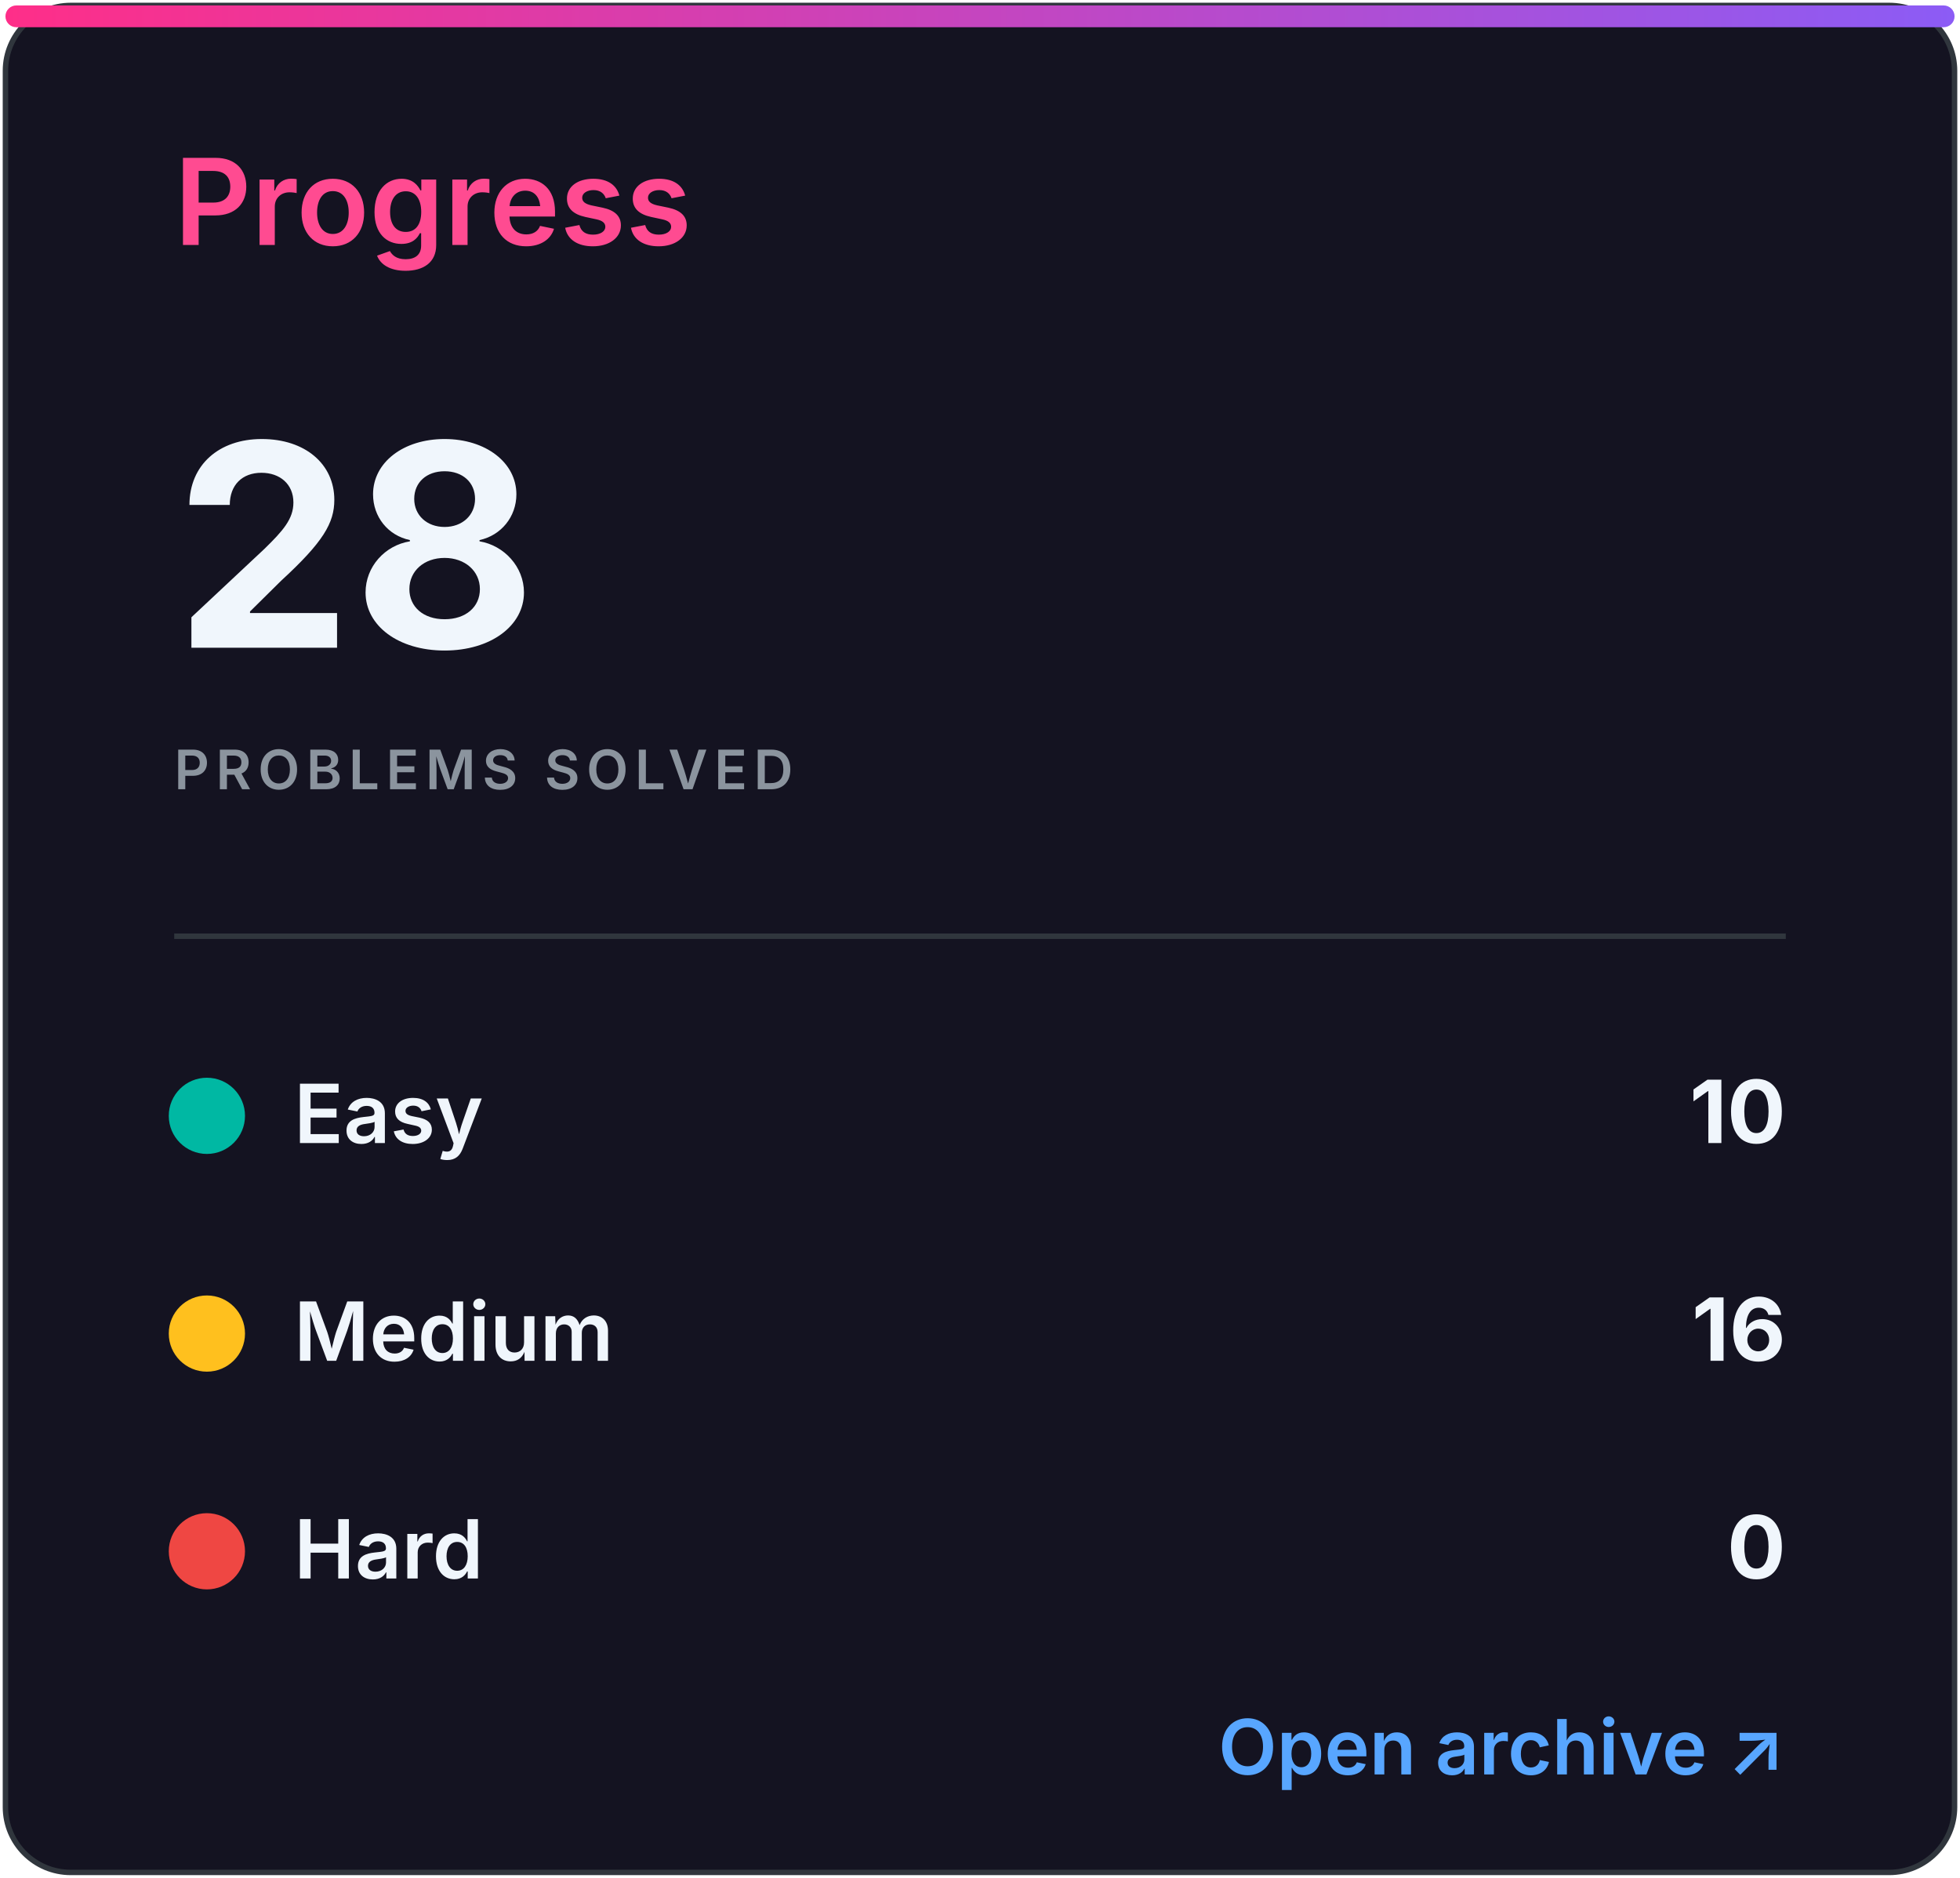
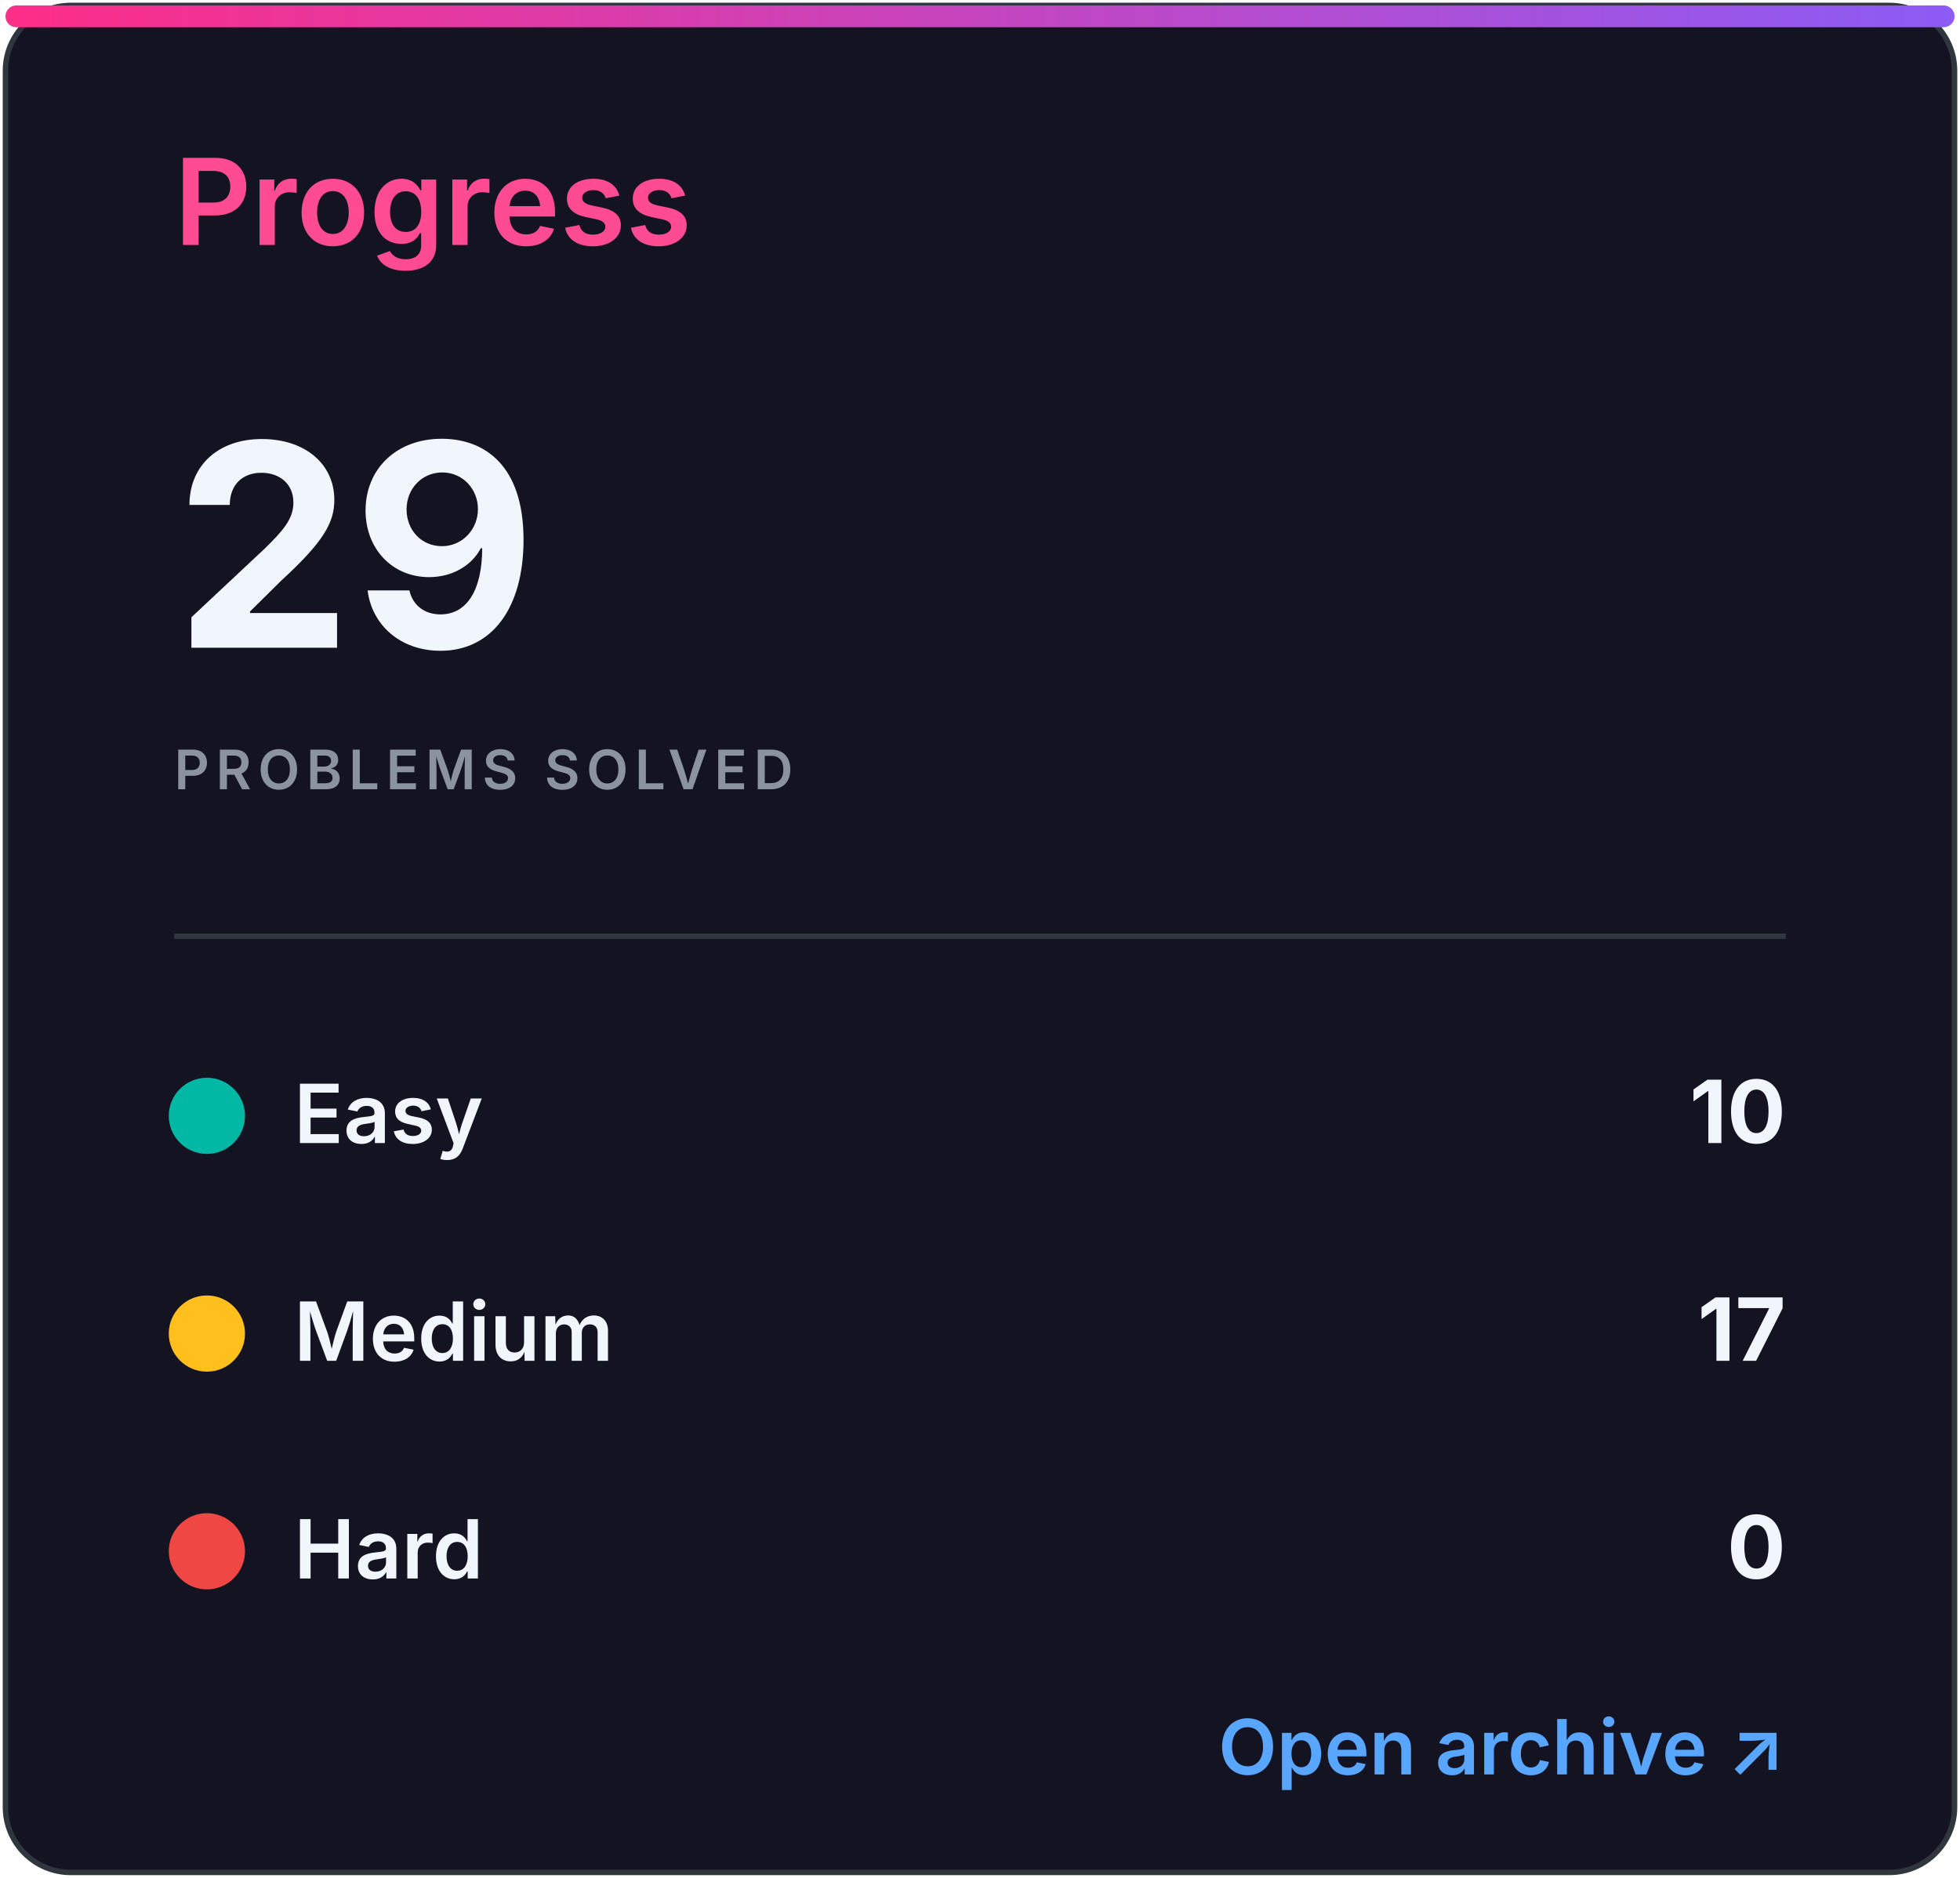
<svg xmlns="http://www.w3.org/2000/svg" width="360" height="345" viewBox="0 0 360 345" role="img" aria-labelledby="title desc">
  <defs>
    <linearGradient id="accent" x1="0" x2="1">
      <stop stop-color="#ff2e88" />
      <stop offset="1" stop-color="#8b5cf6" />
    </linearGradient>
    <clipPath id="bar">
      <rect x="32" y="82" width="296" height="8" rx="4" />
    </clipPath>
    <style>
.heading{font:600 22px -apple-system,BlinkMacSystemFont,'Segoe UI',sans-serif;fill:#ff4b91}
.eyebrow{font:600 10px -apple-system,BlinkMacSystemFont,'Segoe UI',sans-serif;letter-spacing:1.2px;fill:#8b949e}
.total{font:700 52px -apple-system,BlinkMacSystemFont,'Segoe UI',sans-serif;fill:#f0f6fc}
.metric{font:600 15px -apple-system,BlinkMacSystemFont,'Segoe UI',sans-serif;fill:#f0f6fc}
.count{font:700 16px -apple-system,BlinkMacSystemFont,'Segoe UI',sans-serif;fill:#f0f6fc}
.muted{font:500 13px -apple-system,BlinkMacSystemFont,'Segoe UI',sans-serif;fill:#8b949e}
.language{font:700 31px -apple-system,BlinkMacSystemFont,'Segoe UI',sans-serif;fill:#f0f6fc}
.link{font:600 14px -apple-system,BlinkMacSystemFont,'Segoe UI',sans-serif;fill:#58a6ff}
</style>
  </defs>
  <rect x="1" y="1" width="358" height="343" rx="12" fill="#141321" stroke="#30363d" />
  <rect x="1" y="1" width="358" height="4" rx="2" fill="url(#accent)" />
  <text x="32" y="45" class="heading">Progress</text>
-   <text x="32" y="119" class="total">28</text>
+   <text x="32" y="119" class="total">29</text>
  <text x="32" y="145" class="eyebrow">PROBLEMS SOLVED</text>
  <line x1="32" y1="172" x2="328" y2="172" stroke="#30363d" />
  <circle cx="38" cy="205" r="7" fill="#00b8a3" />
  <text x="54" y="210" class="metric">Easy</text>
  <text x="328" y="210" class="count" text-anchor="end">10</text>
  <circle cx="38" cy="245" r="7" fill="#ffc01e" />
  <text x="54" y="250" class="metric">Medium</text>
-   <text x="328" y="250" class="count" text-anchor="end">16</text>
+   <text x="328" y="250" class="count" text-anchor="end">17</text>
  <circle cx="38" cy="285" r="7" fill="#ef4743" />
  <text x="54" y="290" class="metric">Hard</text>
  <text x="328" y="290" class="count" text-anchor="end">0</text>
  <text x="328" y="326" class="link" text-anchor="end">Open archive ↗</text>
</svg>
